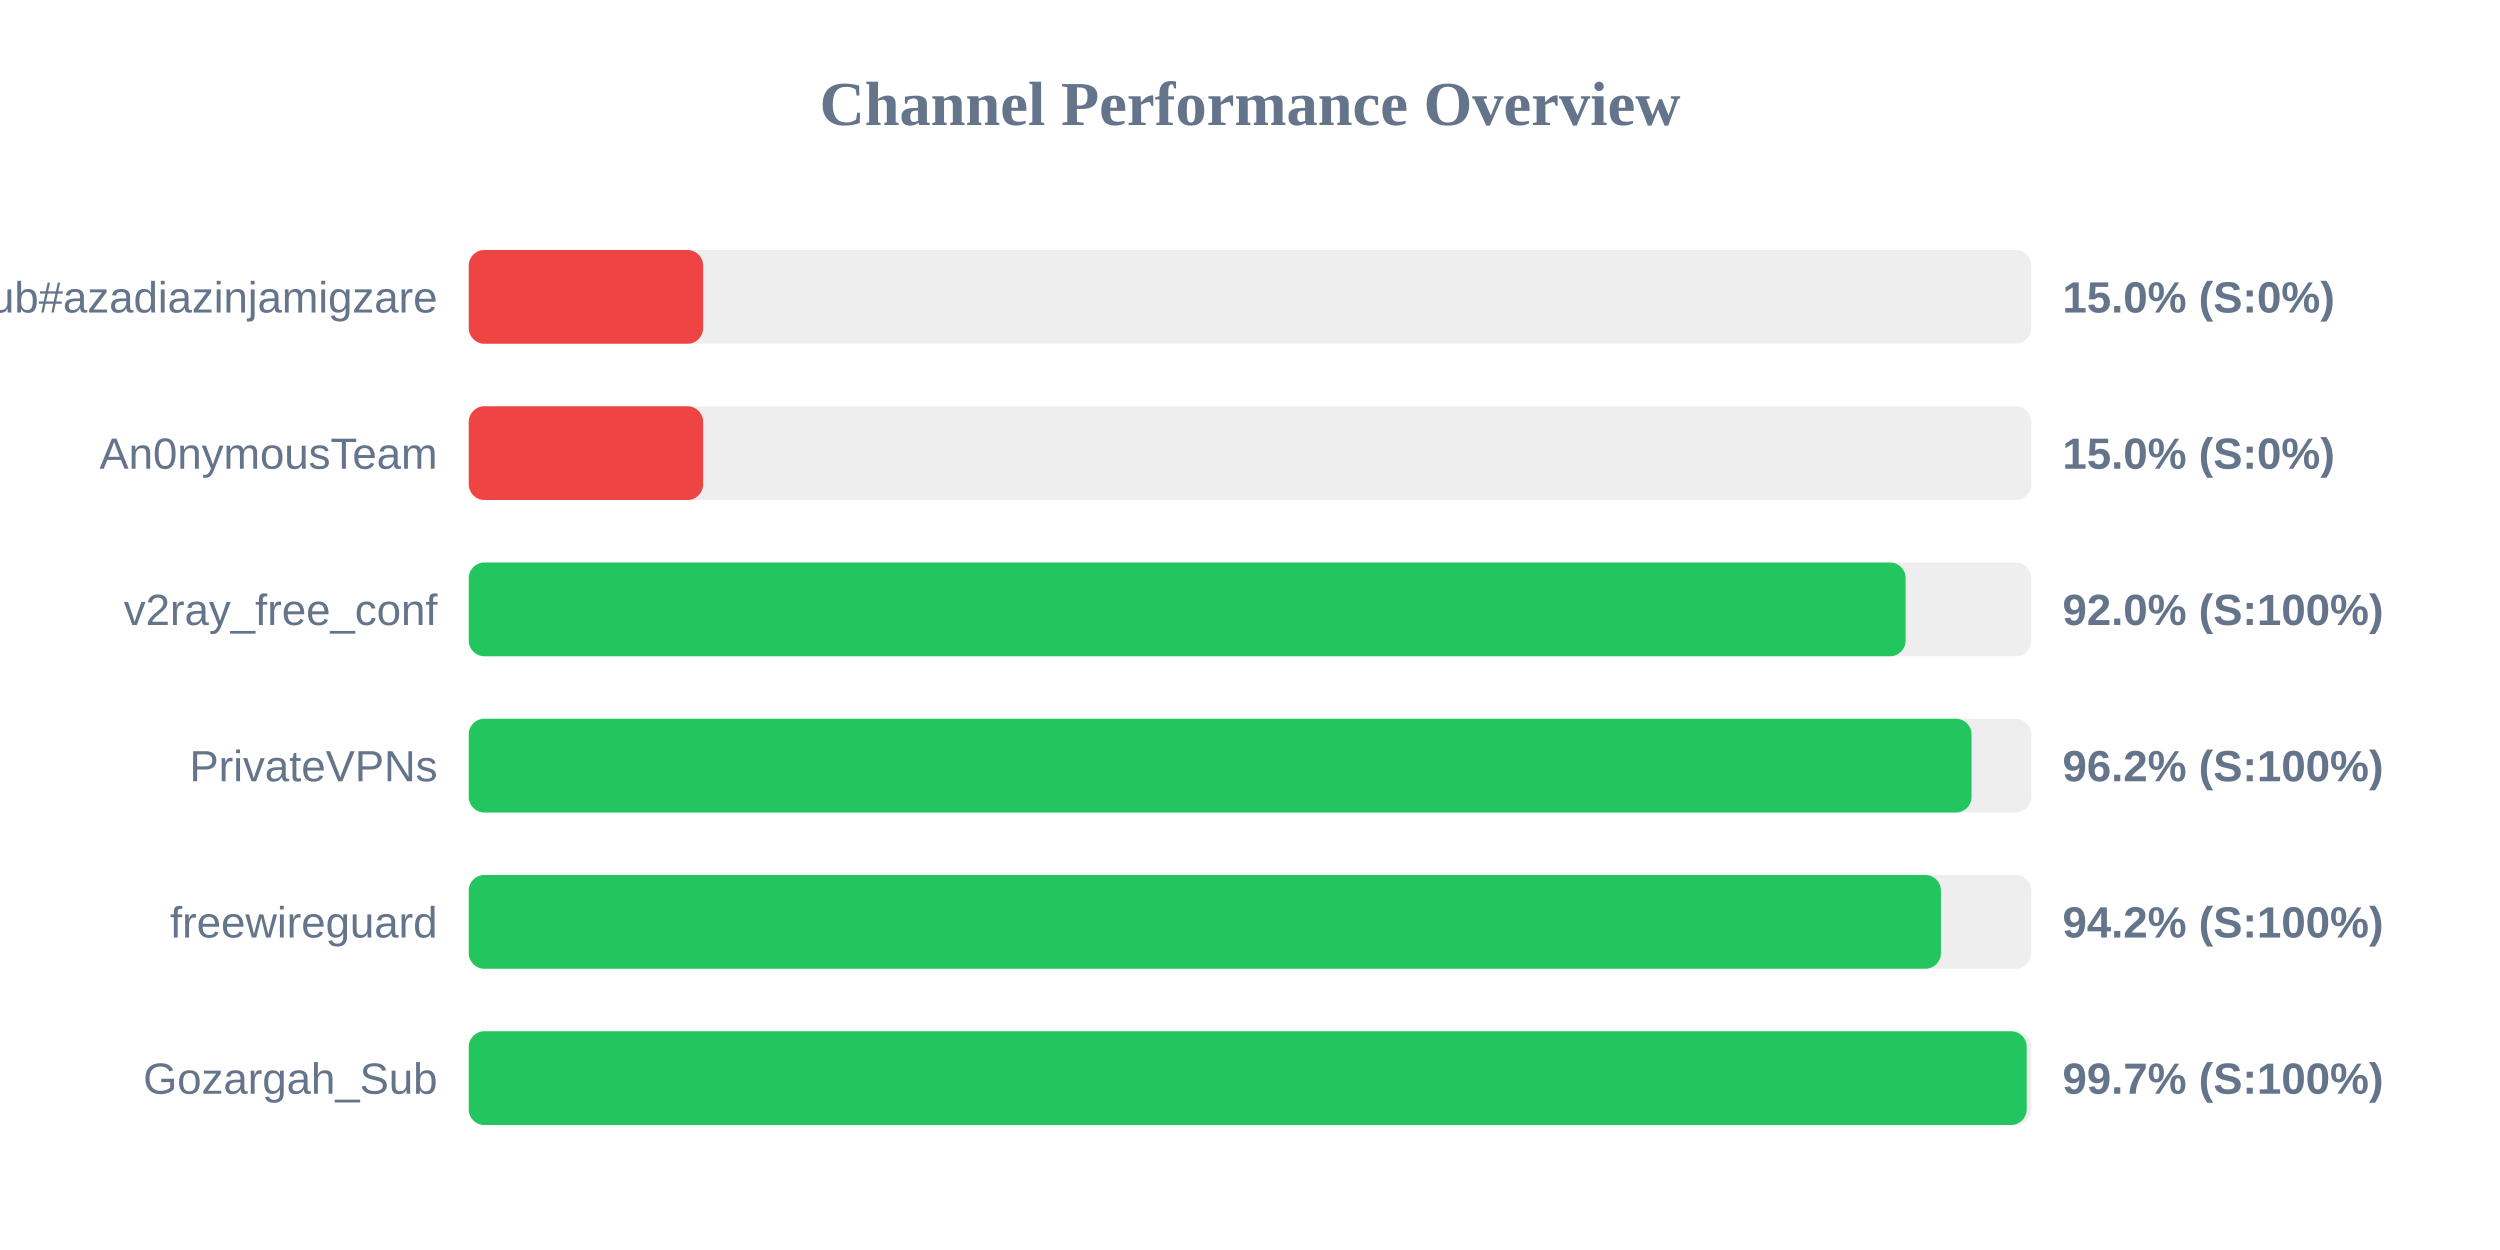
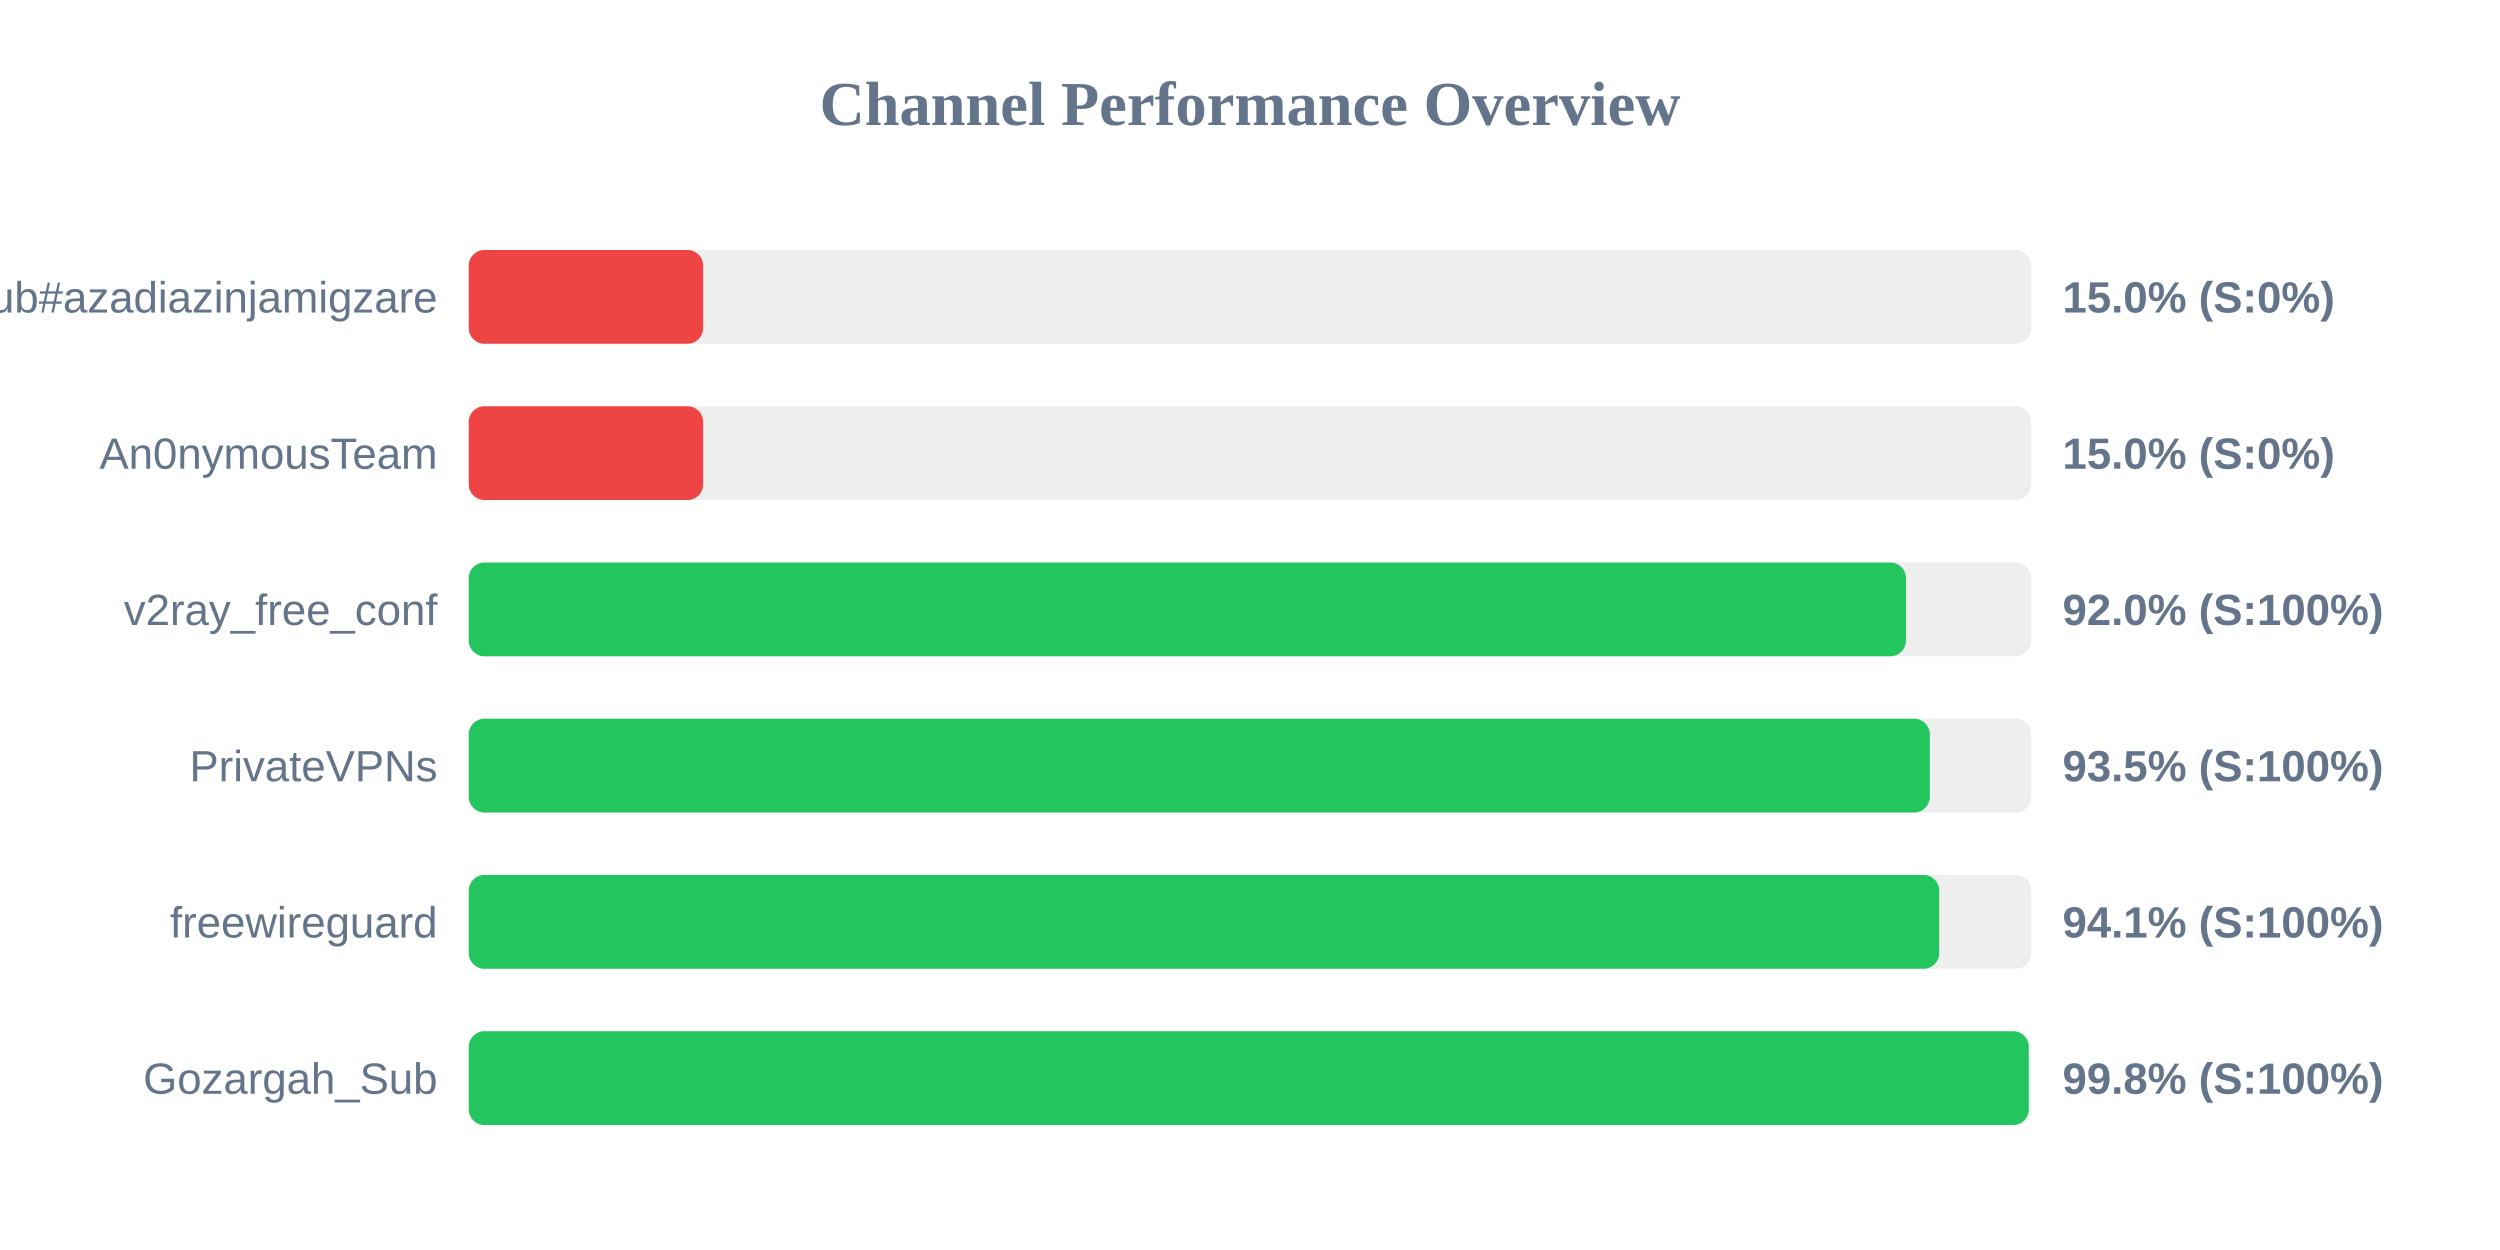
<svg xmlns="http://www.w3.org/2000/svg" width="800" height="400" version="1.1">
  <style>
        .row { font: 14px Arial; fill: #64748b; }
        .score { font: bold 14px Arial; fill: #64748b; }
    </style>
  <text x="400" y="40" text-anchor="middle" font-size="20px" font-weight="bold" fill="#64748b">Channel Performance Overview</text>
  <rect x="150" y="80" width="500" height="30" fill="#eee" rx="5" />
  <rect x="150" y="80" width="75.0" height="30" fill="#ef4444" rx="5" />
  <text x="140" y="100" text-anchor="end" class="row">Sub#azadiazinjamigzare</text>
  <text x="660" y="100" text-anchor="start" class="score">15.0% (S:0%)</text>
  <rect x="150" y="130" width="500" height="30" fill="#eee" rx="5" />
  <rect x="150" y="130" width="75.0" height="30" fill="#ef4444" rx="5" />
  <text x="140" y="150" text-anchor="end" class="row">An0nymousTeam</text>
  <text x="660" y="150" text-anchor="start" class="score">15.0% (S:0%)</text>
  <rect x="150" y="180" width="500" height="30" fill="#eee" rx="5" />
-   <rect x="150" y="180" width="459.8" height="30" fill="#22c55e" rx="5" />
+   <rect x="150" y="180" width="459.9" height="30" fill="#22c55e" rx="5" />
  <text x="140" y="200" text-anchor="end" class="row">v2ray_free_conf</text>
  <text x="660" y="200" text-anchor="start" class="score">92.0% (S:100%)</text>
  <rect x="150" y="230" width="500" height="30" fill="#eee" rx="5" />
-   <rect x="150" y="230" width="480.9" height="30" fill="#22c55e" rx="5" />
+   <rect x="150" y="230" width="467.55" height="30" fill="#22c55e" rx="5" />
  <text x="140" y="250" text-anchor="end" class="row">PrivateVPNs</text>
-   <text x="660" y="250" text-anchor="start" class="score">96.2% (S:100%)</text>
+   <text x="660" y="250" text-anchor="start" class="score">93.5% (S:100%)</text>
  <rect x="150" y="280" width="500" height="30" fill="#eee" rx="5" />
-   <rect x="150" y="280" width="471.1" height="30" fill="#22c55e" rx="5" />
+   <rect x="150" y="280" width="470.55" height="30" fill="#22c55e" rx="5" />
  <text x="140" y="300" text-anchor="end" class="row">freewireguard</text>
-   <text x="660" y="300" text-anchor="start" class="score">94.2% (S:100%)</text>
+   <text x="660" y="300" text-anchor="start" class="score">94.1% (S:100%)</text>
  <rect x="150" y="330" width="500" height="30" fill="#eee" rx="5" />
-   <rect x="150" y="330" width="498.55" height="30" fill="#22c55e" rx="5" />
+   <rect x="150" y="330" width="499.2" height="30" fill="#22c55e" rx="5" />
  <text x="140" y="350" text-anchor="end" class="row">Gozargah_Sub</text>
-   <text x="660" y="350" text-anchor="start" class="score">99.7% (S:100%)</text>
+   <text x="660" y="350" text-anchor="start" class="score">99.8% (S:100%)</text>
</svg>
